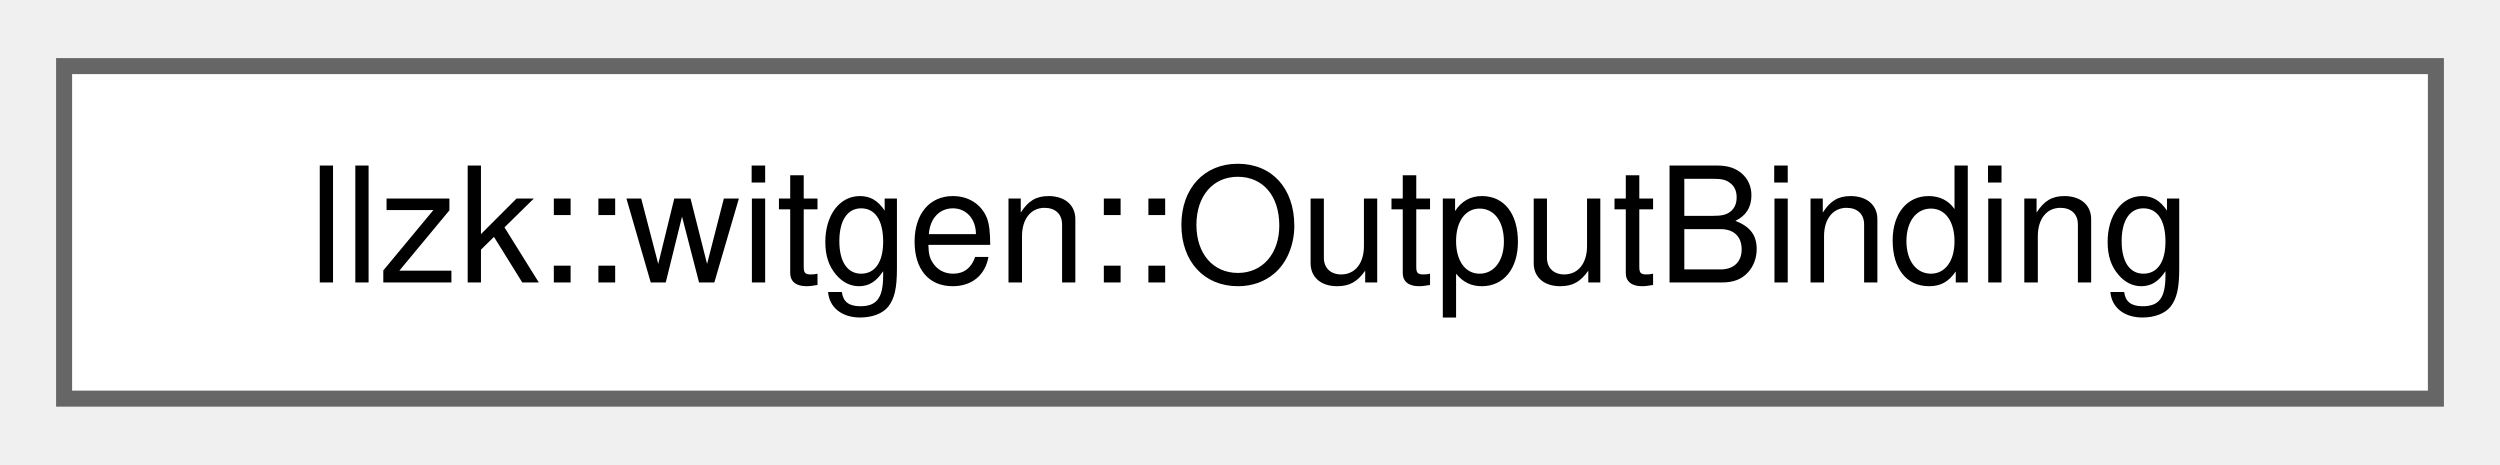
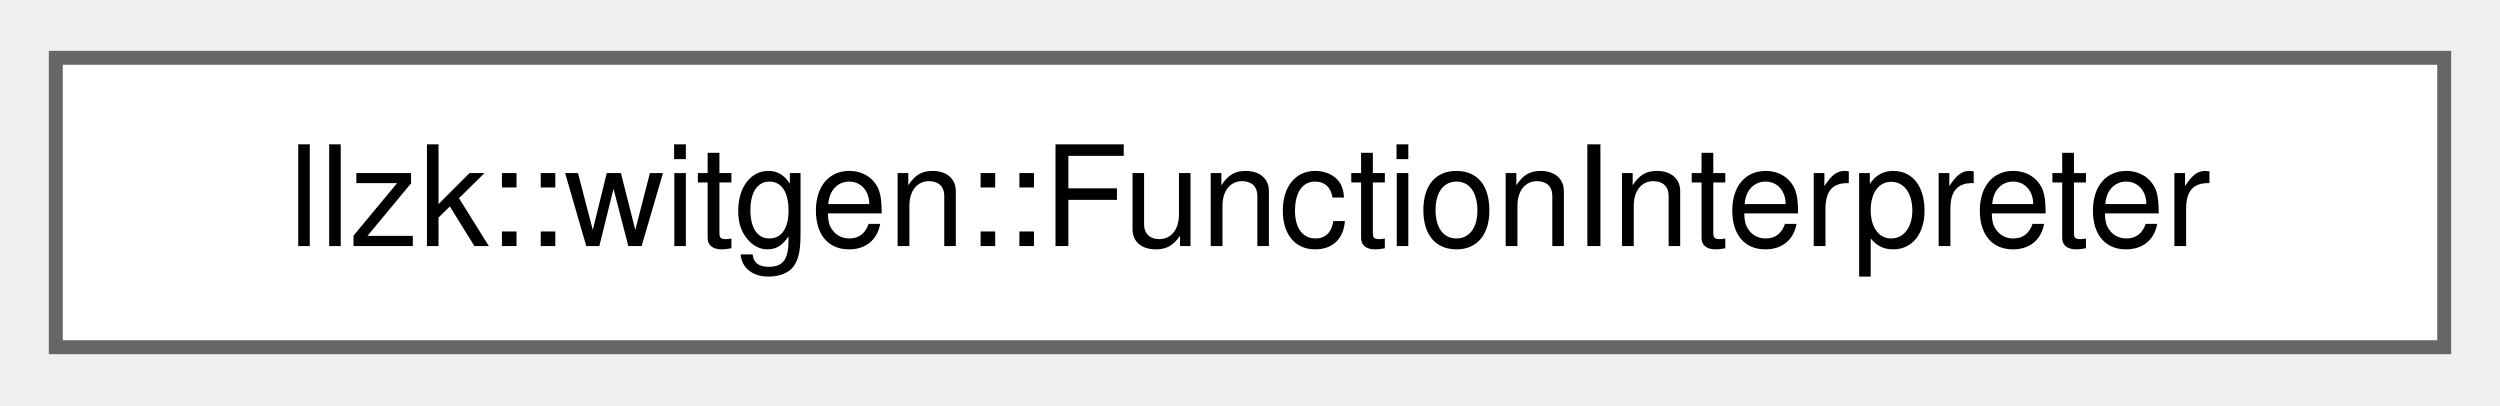
- <svg xmlns="http://www.w3.org/2000/svg" xmlns:xlink="http://www.w3.org/1999/xlink" width="156pt" height="29pt" viewBox="0.00 0.00 156.00 28.75">
+ <svg xmlns="http://www.w3.org/2000/svg" xmlns:xlink="http://www.w3.org/1999/xlink" width="179pt" height="29pt" viewBox="0.00 0.00 179.25 28.75">
  <g id="graph0" class="graph" transform="scale(1 1) rotate(0) translate(4 24.75)">
    <g id="Node000000" class="node">
      <g id="a_Node000000">
-         <a xlink:href="structllzk_1_1witgen_1_1OutputBinding.html" target="_top" xlink:title="Describe one selected witness output leaf.">
-           <polygon fill="white" stroke="#666666" points="148,-20.75 0,-20.75 0,0 148,0 148,-20.75" />
-           <text text-anchor="middle" x="74" y="-7.25" font-family="Helvetica,sans-Serif" font-size="10.00">llzk::witgen::OutputBinding</text>
+         <a xlink:href="classllzk_1_1witgen_1_1FunctionInterpreter.html" target="_top" xlink:title="Execute one flattened LLZK function body over runtime values.">
+           <polygon fill="white" stroke="#666666" points="171.25,-20.75 0,-20.75 0,0 171.25,0 171.25,-20.75" />
+           <text text-anchor="middle" x="85.62" y="-7.25" font-family="Helvetica,sans-Serif" font-size="10.00">llzk::witgen::FunctionInterpreter</text>
        </a>
      </g>
    </g>
  </g>
</svg>
